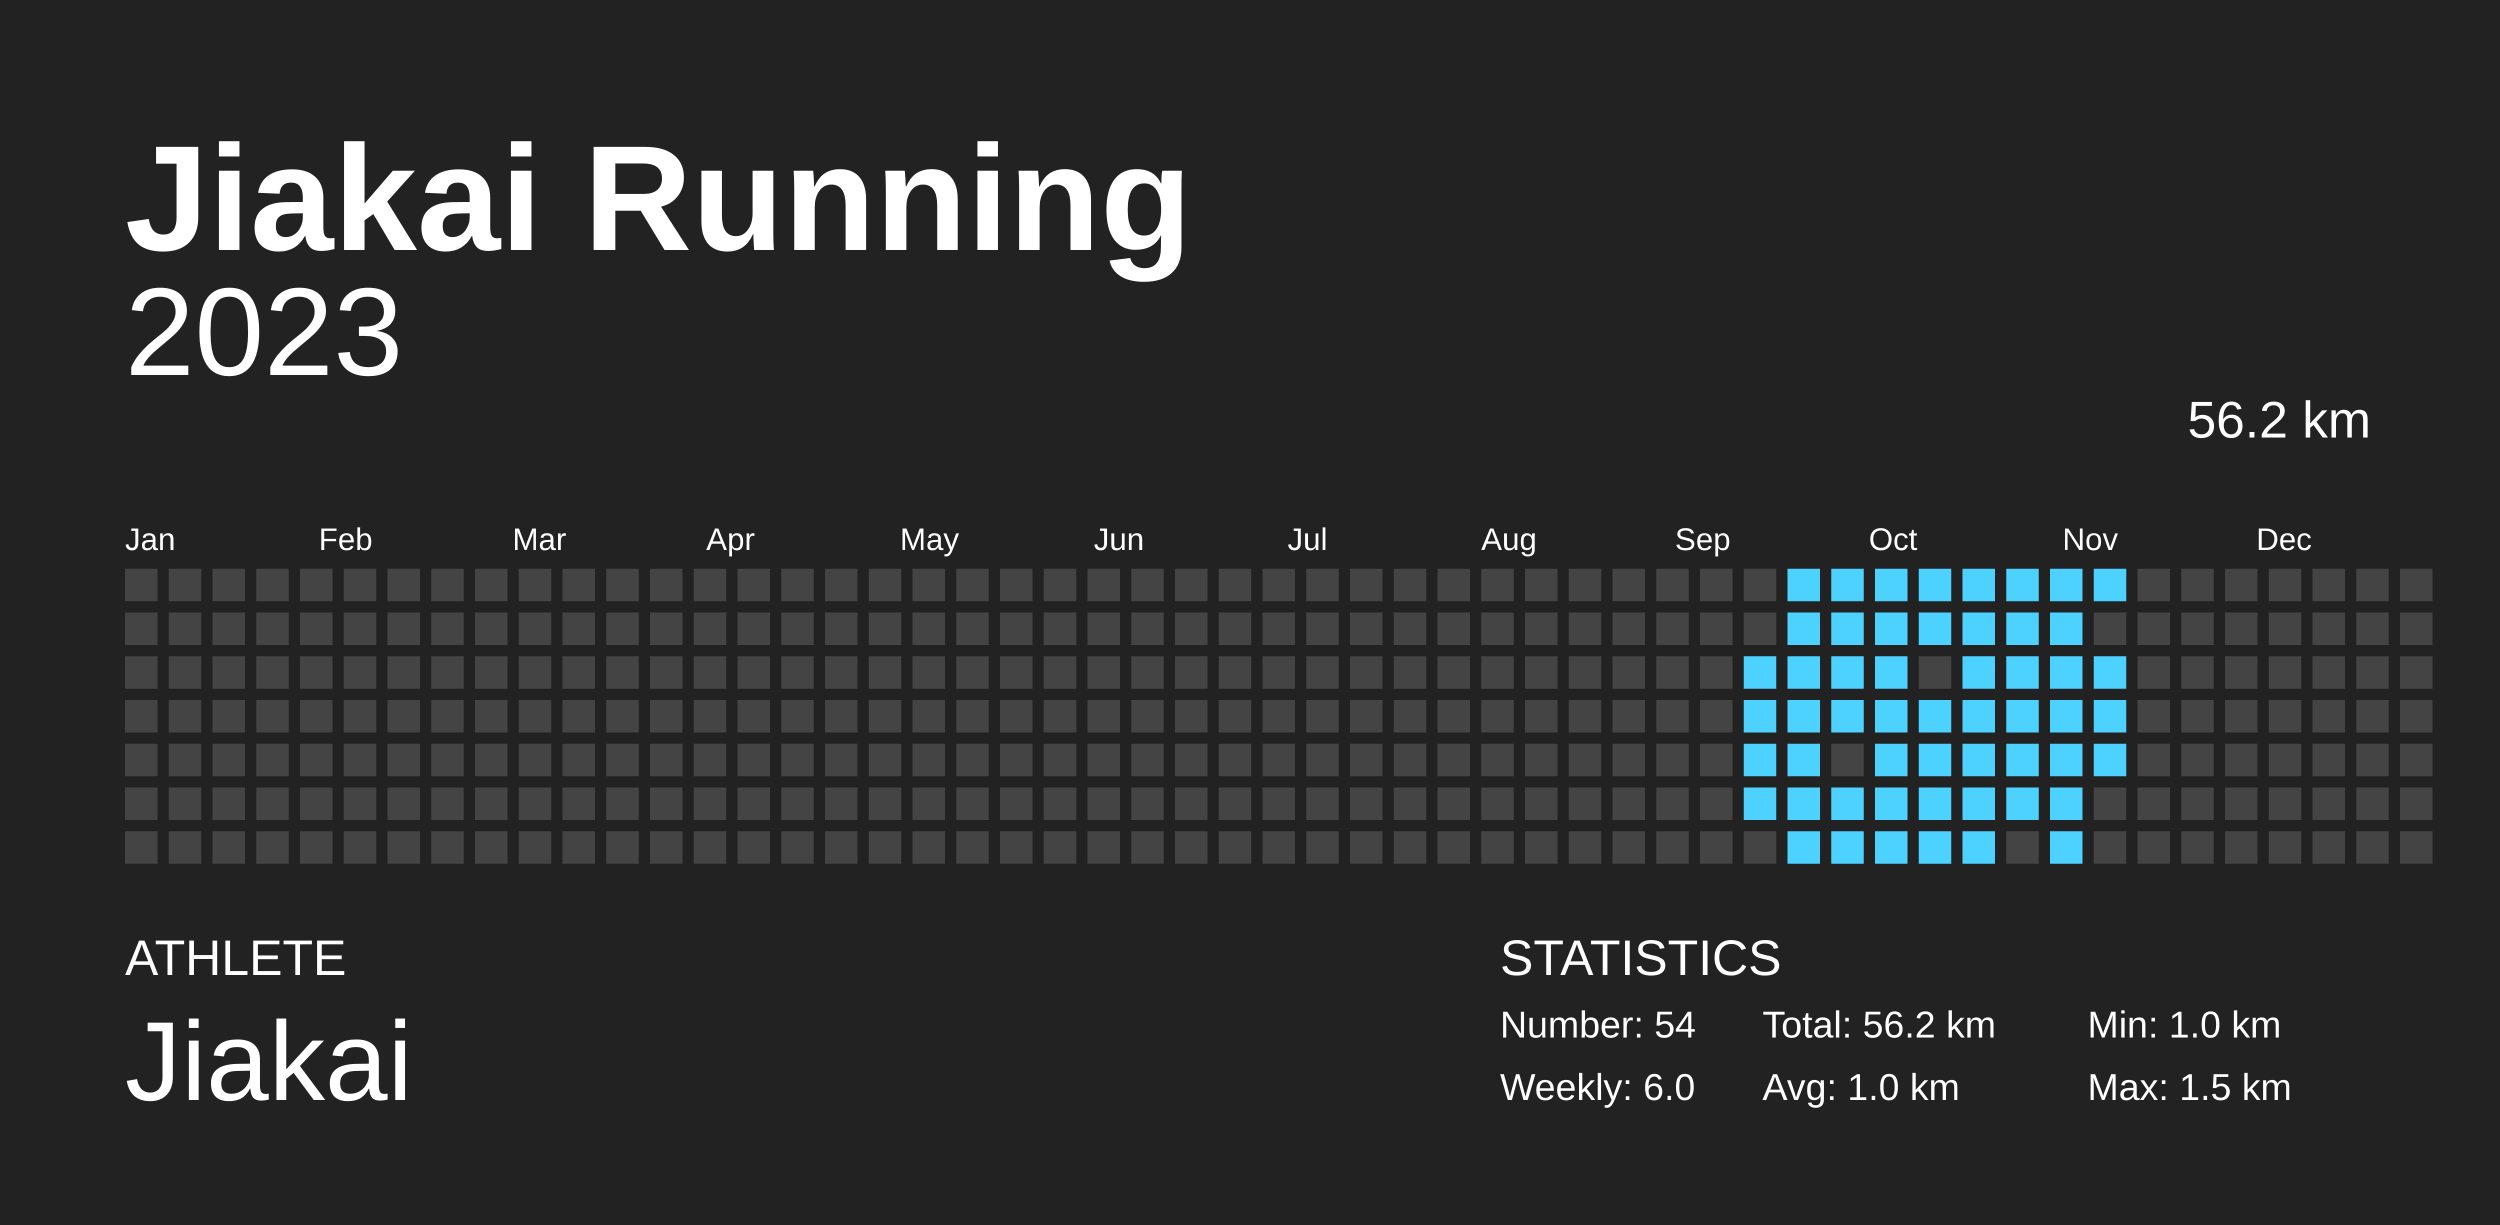
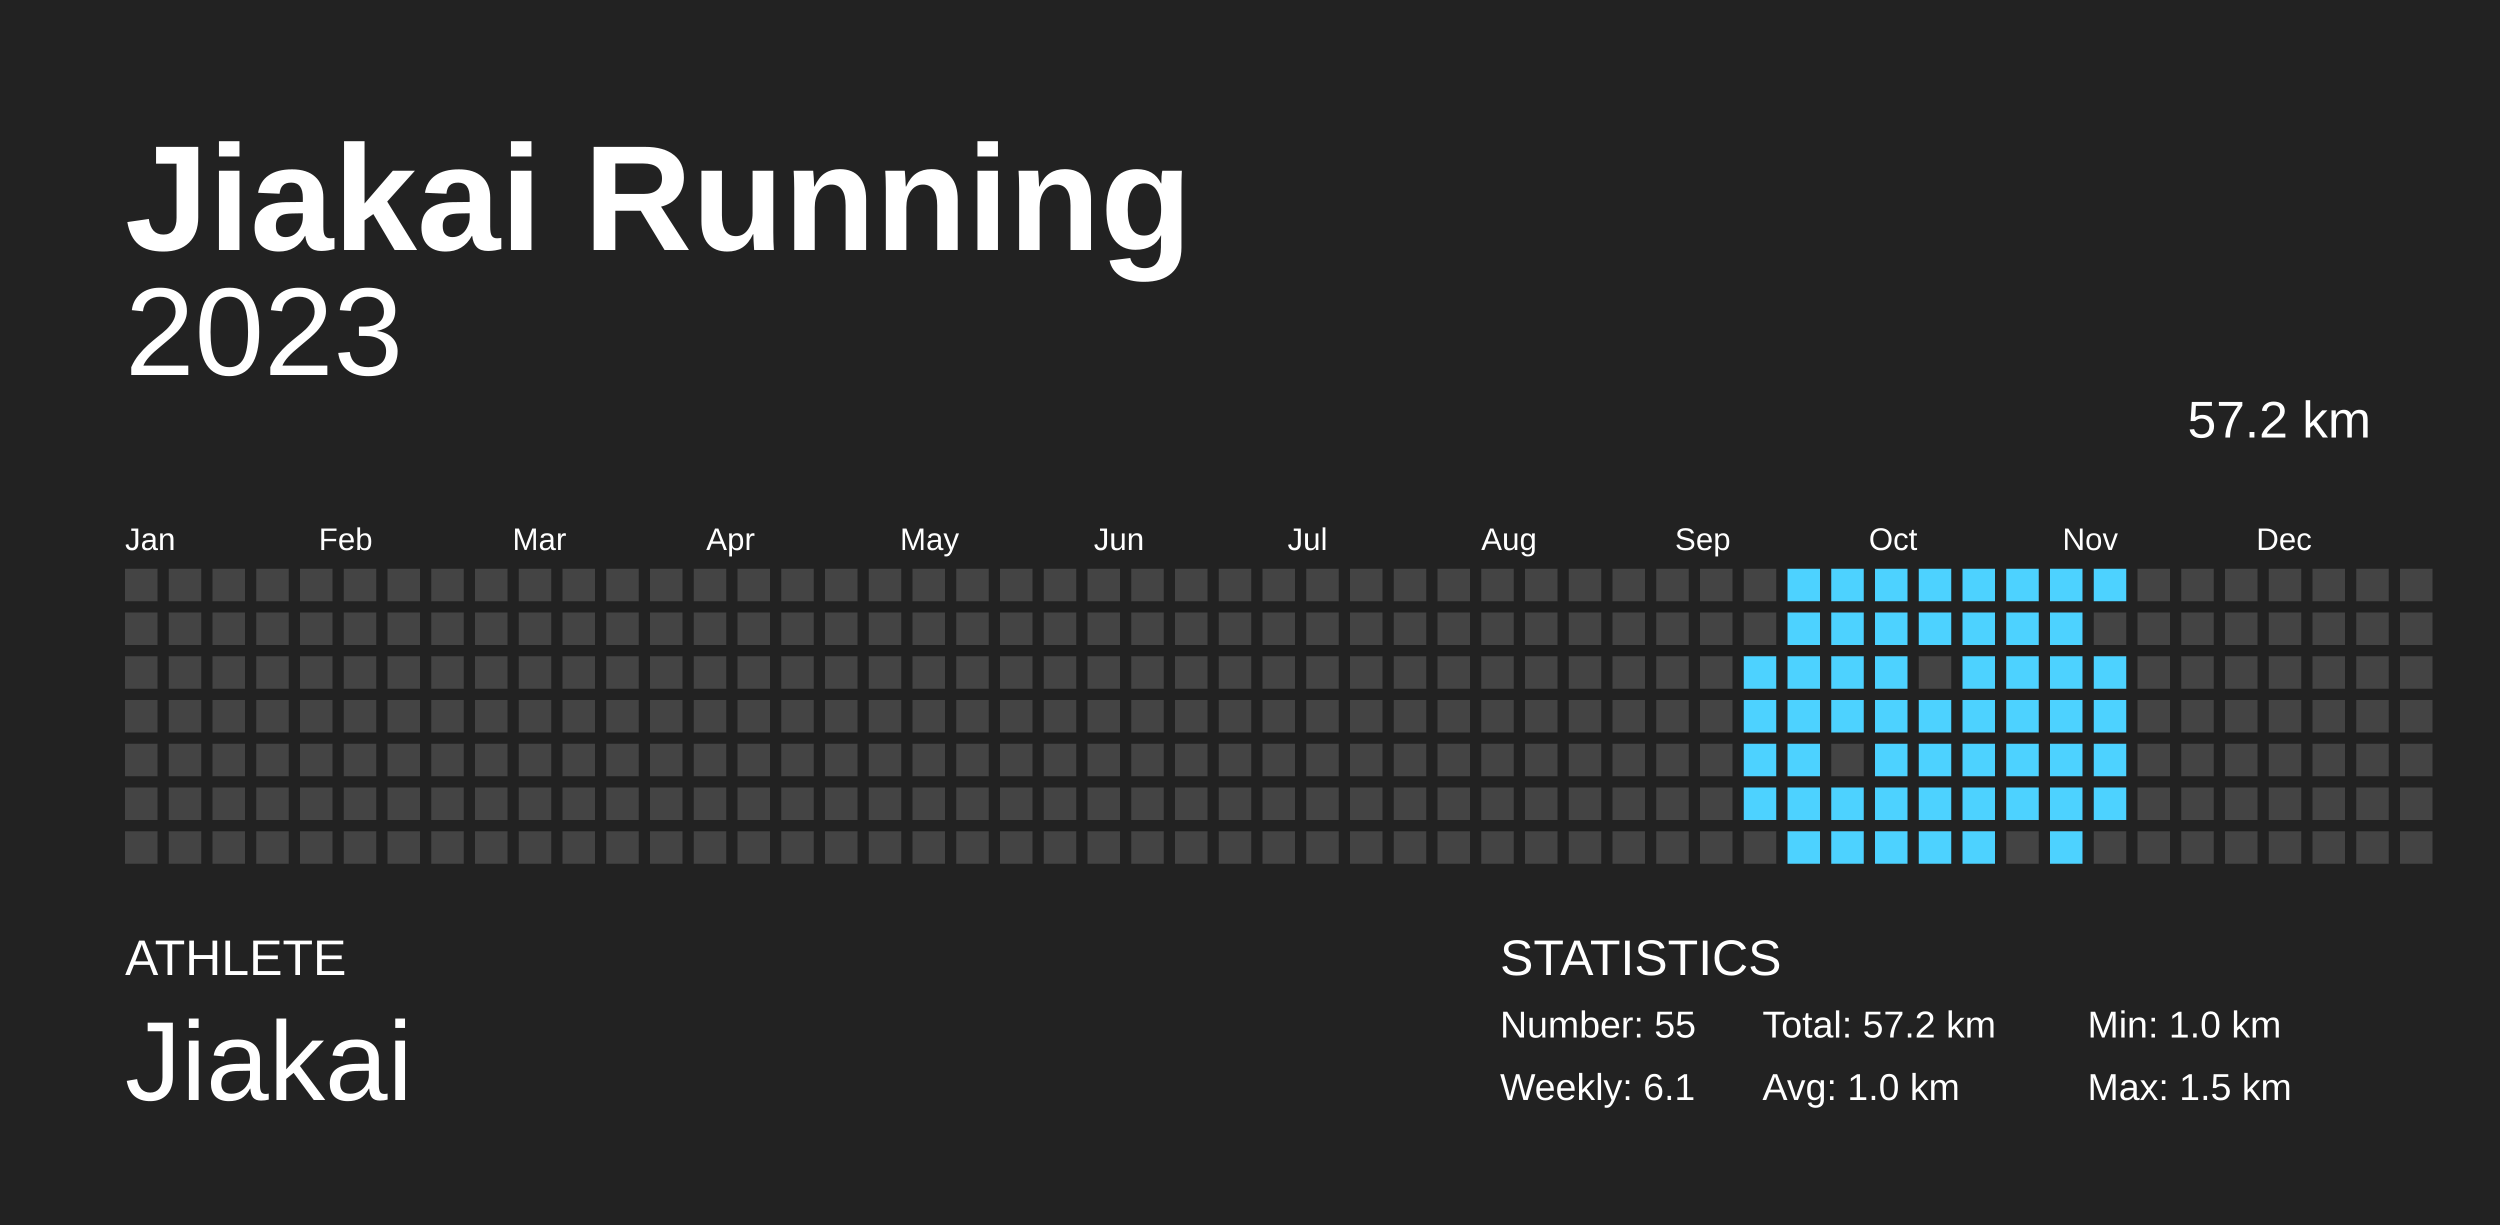
<svg xmlns="http://www.w3.org/2000/svg" baseProfile="full" height="98mm" version="1.1" viewBox="0,0,200,98" width="200mm">
  <defs />
  <rect fill="#222222" height="98" width="200" x="0" y="0" />
  <text fill="#FFFFFF" style="font-size:12px; font-family:Arial; font-weight:bold;" x="10" y="20">Jiakai Running</text>
  <text fill="#FFFFFF" style="font-size:4px; font-family:Arial" x="10" y="78">ATHLETE</text>
  <text fill="#FFFFFF" style="font-size:9px; font-family:Arial" x="10" y="88">Jiakai</text>
  <text fill="#FFFFFF" style="font-size:4px; font-family:Arial" x="120" y="78">STATISTICS</text>
-   <text fill="#FFFFFF" style="font-size:3px; font-family:Arial" x="120" y="83">Number: 54</text>
-   <text fill="#FFFFFF" style="font-size:3px; font-family:Arial" x="120" y="88">Weekly: 6.0</text>
-   <text fill="#FFFFFF" style="font-size:3px; font-family:Arial" x="141" y="83">Total: 56.2 km</text>
+   <text fill="#FFFFFF" style="font-size:3px; font-family:Arial" x="120" y="83">Number: 55</text>
+   <text fill="#FFFFFF" style="font-size:3px; font-family:Arial" x="120" y="88">Weekly: 6.1</text>
+   <text fill="#FFFFFF" style="font-size:3px; font-family:Arial" x="141" y="83">Total: 57.2 km</text>
  <text fill="#FFFFFF" style="font-size:3px; font-family:Arial" x="141" y="88">Avg: 1.0 km</text>
  <text fill="#FFFFFF" style="font-size:3px; font-family:Arial" x="167" y="83">Min: 1.0 km</text>
  <text fill="#FFFFFF" style="font-size:3px; font-family:Arial" x="167" y="88">Max: 1.5 km</text>
  <text alignment-baseline="hanging" fill="#FFFFFF" style="font-size:10.0px; font-family:Arial;" x="10" y="30">2023</text>
-   <text alignment-baseline="hanging" fill="#FFFFFF" style="font-size:4.125px; font-family:Arial;" x="175" y="35">56.2 km</text>
+   <text alignment-baseline="hanging" fill="#FFFFFF" style="font-size:4.125px; font-family:Arial;" x="175" y="35">57.2 km</text>
  <text fill="#FFFFFF" style="font-size:2.5px; font-family:Arial" x="10.0" y="44">Jan</text>
  <text fill="#FFFFFF" style="font-size:2.5px; font-family:Arial" x="25.5" y="44">Feb</text>
  <text fill="#FFFFFF" style="font-size:2.5px; font-family:Arial" x="41.0" y="44">Mar</text>
  <text fill="#FFFFFF" style="font-size:2.5px; font-family:Arial" x="56.5" y="44">Apr</text>
  <text fill="#FFFFFF" style="font-size:2.5px; font-family:Arial" x="72.0" y="44">May</text>
  <text fill="#FFFFFF" style="font-size:2.5px; font-family:Arial" x="87.5" y="44">Jun</text>
  <text fill="#FFFFFF" style="font-size:2.5px; font-family:Arial" x="103.0" y="44">Jul</text>
  <text fill="#FFFFFF" style="font-size:2.5px; font-family:Arial" x="118.5" y="44">Aug</text>
  <text fill="#FFFFFF" style="font-size:2.5px; font-family:Arial" x="134.0" y="44">Sep</text>
  <text fill="#FFFFFF" style="font-size:2.5px; font-family:Arial" x="149.5" y="44">Oct</text>
  <text fill="#FFFFFF" style="font-size:2.5px; font-family:Arial" x="165.0" y="44">Nov</text>
  <text fill="#FFFFFF" style="font-size:2.5px; font-family:Arial" x="180.5" y="44">Dec</text>
  <rect fill="#444444" height="2.6" width="2.6" x="10.0" y="45.5" />
  <rect fill="#444444" height="2.6" width="2.6" x="10.0" y="49.0" />
  <rect fill="#444444" height="2.6" width="2.6" x="10.0" y="52.5" />
  <rect fill="#444444" height="2.6" width="2.6" x="10.0" y="56.0" />
  <rect fill="#444444" height="2.6" width="2.6" x="10.0" y="59.5" />
  <rect fill="#444444" height="2.6" width="2.6" x="10.0" y="63.0" />
  <rect fill="#444444" height="2.6" width="2.6" x="10.0" y="66.5" />
  <rect fill="#444444" height="2.6" width="2.6" x="13.5" y="45.5" />
  <rect fill="#444444" height="2.6" width="2.6" x="13.5" y="49.0" />
  <rect fill="#444444" height="2.6" width="2.6" x="13.5" y="52.5" />
  <rect fill="#444444" height="2.6" width="2.6" x="13.5" y="56.0" />
  <rect fill="#444444" height="2.6" width="2.6" x="13.5" y="59.5" />
  <rect fill="#444444" height="2.6" width="2.6" x="13.5" y="63.0" />
  <rect fill="#444444" height="2.6" width="2.6" x="13.5" y="66.5" />
  <rect fill="#444444" height="2.6" width="2.6" x="17.0" y="45.5" />
  <rect fill="#444444" height="2.6" width="2.6" x="17.0" y="49.0" />
  <rect fill="#444444" height="2.6" width="2.6" x="17.0" y="52.5" />
  <rect fill="#444444" height="2.6" width="2.6" x="17.0" y="56.0" />
  <rect fill="#444444" height="2.6" width="2.6" x="17.0" y="59.5" />
  <rect fill="#444444" height="2.6" width="2.6" x="17.0" y="63.0" />
  <rect fill="#444444" height="2.6" width="2.6" x="17.0" y="66.5" />
  <rect fill="#444444" height="2.6" width="2.6" x="20.5" y="45.5" />
  <rect fill="#444444" height="2.6" width="2.6" x="20.5" y="49.0" />
  <rect fill="#444444" height="2.6" width="2.6" x="20.5" y="52.5" />
  <rect fill="#444444" height="2.6" width="2.6" x="20.5" y="56.0" />
  <rect fill="#444444" height="2.6" width="2.6" x="20.5" y="59.5" />
  <rect fill="#444444" height="2.6" width="2.6" x="20.5" y="63.0" />
  <rect fill="#444444" height="2.6" width="2.6" x="20.5" y="66.5" />
  <rect fill="#444444" height="2.6" width="2.6" x="24.0" y="45.5" />
  <rect fill="#444444" height="2.6" width="2.6" x="24.0" y="49.0" />
  <rect fill="#444444" height="2.6" width="2.6" x="24.0" y="52.5" />
  <rect fill="#444444" height="2.6" width="2.6" x="24.0" y="56.0" />
  <rect fill="#444444" height="2.6" width="2.6" x="24.0" y="59.5" />
  <rect fill="#444444" height="2.6" width="2.6" x="24.0" y="63.0" />
  <rect fill="#444444" height="2.6" width="2.6" x="24.0" y="66.5" />
  <rect fill="#444444" height="2.6" width="2.6" x="27.5" y="45.5" />
  <rect fill="#444444" height="2.6" width="2.6" x="27.5" y="49.0" />
  <rect fill="#444444" height="2.6" width="2.6" x="27.5" y="52.5" />
  <rect fill="#444444" height="2.6" width="2.6" x="27.5" y="56.0" />
  <rect fill="#444444" height="2.6" width="2.6" x="27.5" y="59.5" />
  <rect fill="#444444" height="2.6" width="2.6" x="27.5" y="63.0" />
  <rect fill="#444444" height="2.6" width="2.6" x="27.5" y="66.5" />
  <rect fill="#444444" height="2.6" width="2.6" x="31.0" y="45.5" />
  <rect fill="#444444" height="2.6" width="2.6" x="31.0" y="49.0" />
  <rect fill="#444444" height="2.6" width="2.6" x="31.0" y="52.5" />
  <rect fill="#444444" height="2.6" width="2.6" x="31.0" y="56.0" />
  <rect fill="#444444" height="2.6" width="2.6" x="31.0" y="59.5" />
  <rect fill="#444444" height="2.6" width="2.6" x="31.0" y="63.0" />
  <rect fill="#444444" height="2.6" width="2.6" x="31.0" y="66.5" />
  <rect fill="#444444" height="2.6" width="2.6" x="34.5" y="45.5" />
  <rect fill="#444444" height="2.6" width="2.6" x="34.5" y="49.0" />
  <rect fill="#444444" height="2.6" width="2.6" x="34.5" y="52.5" />
  <rect fill="#444444" height="2.6" width="2.6" x="34.5" y="56.0" />
  <rect fill="#444444" height="2.6" width="2.6" x="34.5" y="59.5" />
  <rect fill="#444444" height="2.6" width="2.6" x="34.5" y="63.0" />
  <rect fill="#444444" height="2.6" width="2.6" x="34.5" y="66.5" />
  <rect fill="#444444" height="2.6" width="2.6" x="38.0" y="45.5" />
  <rect fill="#444444" height="2.6" width="2.6" x="38.0" y="49.0" />
  <rect fill="#444444" height="2.6" width="2.6" x="38.0" y="52.5" />
  <rect fill="#444444" height="2.6" width="2.6" x="38.0" y="56.0" />
  <rect fill="#444444" height="2.6" width="2.6" x="38.0" y="59.5" />
  <rect fill="#444444" height="2.6" width="2.6" x="38.0" y="63.0" />
  <rect fill="#444444" height="2.6" width="2.6" x="38.0" y="66.5" />
  <rect fill="#444444" height="2.6" width="2.6" x="41.5" y="45.5" />
  <rect fill="#444444" height="2.6" width="2.6" x="41.5" y="49.0" />
  <rect fill="#444444" height="2.6" width="2.6" x="41.5" y="52.5" />
  <rect fill="#444444" height="2.6" width="2.6" x="41.5" y="56.0" />
  <rect fill="#444444" height="2.6" width="2.6" x="41.5" y="59.5" />
  <rect fill="#444444" height="2.6" width="2.6" x="41.5" y="63.0" />
  <rect fill="#444444" height="2.6" width="2.6" x="41.5" y="66.5" />
  <rect fill="#444444" height="2.6" width="2.6" x="45.0" y="45.5" />
  <rect fill="#444444" height="2.6" width="2.6" x="45.0" y="49.0" />
  <rect fill="#444444" height="2.6" width="2.6" x="45.0" y="52.5" />
  <rect fill="#444444" height="2.6" width="2.6" x="45.0" y="56.0" />
  <rect fill="#444444" height="2.6" width="2.6" x="45.0" y="59.5" />
  <rect fill="#444444" height="2.6" width="2.6" x="45.0" y="63.0" />
  <rect fill="#444444" height="2.6" width="2.6" x="45.0" y="66.5" />
  <rect fill="#444444" height="2.6" width="2.6" x="48.5" y="45.5" />
  <rect fill="#444444" height="2.6" width="2.6" x="48.5" y="49.0" />
  <rect fill="#444444" height="2.6" width="2.6" x="48.5" y="52.5" />
  <rect fill="#444444" height="2.6" width="2.6" x="48.5" y="56.0" />
  <rect fill="#444444" height="2.6" width="2.6" x="48.5" y="59.5" />
  <rect fill="#444444" height="2.6" width="2.6" x="48.5" y="63.0" />
  <rect fill="#444444" height="2.6" width="2.6" x="48.5" y="66.5" />
  <rect fill="#444444" height="2.6" width="2.6" x="52.0" y="45.5" />
  <rect fill="#444444" height="2.6" width="2.6" x="52.0" y="49.0" />
  <rect fill="#444444" height="2.6" width="2.6" x="52.0" y="52.5" />
  <rect fill="#444444" height="2.6" width="2.6" x="52.0" y="56.0" />
  <rect fill="#444444" height="2.6" width="2.6" x="52.0" y="59.5" />
  <rect fill="#444444" height="2.6" width="2.6" x="52.0" y="63.0" />
  <rect fill="#444444" height="2.6" width="2.6" x="52.0" y="66.5" />
  <rect fill="#444444" height="2.6" width="2.6" x="55.5" y="45.5" />
  <rect fill="#444444" height="2.6" width="2.6" x="55.5" y="49.0" />
  <rect fill="#444444" height="2.6" width="2.6" x="55.5" y="52.5" />
  <rect fill="#444444" height="2.6" width="2.6" x="55.5" y="56.0" />
  <rect fill="#444444" height="2.6" width="2.6" x="55.5" y="59.5" />
  <rect fill="#444444" height="2.6" width="2.6" x="55.5" y="63.0" />
  <rect fill="#444444" height="2.6" width="2.6" x="55.5" y="66.5" />
  <rect fill="#444444" height="2.6" width="2.6" x="59.0" y="45.5" />
  <rect fill="#444444" height="2.6" width="2.6" x="59.0" y="49.0" />
  <rect fill="#444444" height="2.6" width="2.6" x="59.0" y="52.5" />
  <rect fill="#444444" height="2.6" width="2.6" x="59.0" y="56.0" />
  <rect fill="#444444" height="2.6" width="2.6" x="59.0" y="59.5" />
  <rect fill="#444444" height="2.6" width="2.6" x="59.0" y="63.0" />
  <rect fill="#444444" height="2.6" width="2.6" x="59.0" y="66.5" />
  <rect fill="#444444" height="2.6" width="2.6" x="62.5" y="45.5" />
  <rect fill="#444444" height="2.6" width="2.6" x="62.5" y="49.0" />
  <rect fill="#444444" height="2.6" width="2.6" x="62.5" y="52.5" />
  <rect fill="#444444" height="2.6" width="2.6" x="62.5" y="56.0" />
  <rect fill="#444444" height="2.6" width="2.6" x="62.5" y="59.5" />
  <rect fill="#444444" height="2.6" width="2.6" x="62.5" y="63.0" />
  <rect fill="#444444" height="2.6" width="2.6" x="62.5" y="66.5" />
  <rect fill="#444444" height="2.6" width="2.6" x="66.0" y="45.5" />
  <rect fill="#444444" height="2.6" width="2.6" x="66.0" y="49.0" />
  <rect fill="#444444" height="2.6" width="2.6" x="66.0" y="52.5" />
  <rect fill="#444444" height="2.6" width="2.6" x="66.0" y="56.0" />
  <rect fill="#444444" height="2.6" width="2.6" x="66.0" y="59.5" />
  <rect fill="#444444" height="2.6" width="2.6" x="66.0" y="63.0" />
  <rect fill="#444444" height="2.6" width="2.6" x="66.0" y="66.5" />
  <rect fill="#444444" height="2.6" width="2.6" x="69.5" y="45.5" />
  <rect fill="#444444" height="2.6" width="2.6" x="69.5" y="49.0" />
  <rect fill="#444444" height="2.6" width="2.6" x="69.5" y="52.5" />
  <rect fill="#444444" height="2.6" width="2.6" x="69.5" y="56.0" />
  <rect fill="#444444" height="2.6" width="2.6" x="69.5" y="59.5" />
  <rect fill="#444444" height="2.6" width="2.6" x="69.5" y="63.0" />
  <rect fill="#444444" height="2.6" width="2.6" x="69.5" y="66.5" />
  <rect fill="#444444" height="2.6" width="2.6" x="73.0" y="45.5" />
  <rect fill="#444444" height="2.6" width="2.6" x="73.0" y="49.0" />
  <rect fill="#444444" height="2.6" width="2.6" x="73.0" y="52.5" />
  <rect fill="#444444" height="2.6" width="2.6" x="73.0" y="56.0" />
  <rect fill="#444444" height="2.6" width="2.6" x="73.0" y="59.5" />
  <rect fill="#444444" height="2.6" width="2.6" x="73.0" y="63.0" />
  <rect fill="#444444" height="2.6" width="2.6" x="73.0" y="66.5" />
  <rect fill="#444444" height="2.6" width="2.6" x="76.5" y="45.5" />
  <rect fill="#444444" height="2.6" width="2.6" x="76.5" y="49.0" />
  <rect fill="#444444" height="2.6" width="2.6" x="76.5" y="52.5" />
  <rect fill="#444444" height="2.6" width="2.6" x="76.5" y="56.0" />
  <rect fill="#444444" height="2.6" width="2.6" x="76.5" y="59.5" />
  <rect fill="#444444" height="2.6" width="2.6" x="76.5" y="63.0" />
  <rect fill="#444444" height="2.6" width="2.6" x="76.5" y="66.5" />
  <rect fill="#444444" height="2.6" width="2.6" x="80.0" y="45.5" />
  <rect fill="#444444" height="2.6" width="2.6" x="80.0" y="49.0" />
  <rect fill="#444444" height="2.6" width="2.6" x="80.0" y="52.5" />
  <rect fill="#444444" height="2.6" width="2.6" x="80.0" y="56.0" />
  <rect fill="#444444" height="2.6" width="2.6" x="80.0" y="59.5" />
  <rect fill="#444444" height="2.6" width="2.6" x="80.0" y="63.0" />
  <rect fill="#444444" height="2.6" width="2.6" x="80.0" y="66.5" />
  <rect fill="#444444" height="2.6" width="2.6" x="83.5" y="45.5" />
  <rect fill="#444444" height="2.6" width="2.6" x="83.5" y="49.0" />
  <rect fill="#444444" height="2.6" width="2.6" x="83.5" y="52.5" />
  <rect fill="#444444" height="2.6" width="2.6" x="83.5" y="56.0" />
  <rect fill="#444444" height="2.6" width="2.6" x="83.5" y="59.5" />
  <rect fill="#444444" height="2.6" width="2.6" x="83.5" y="63.0" />
  <rect fill="#444444" height="2.6" width="2.6" x="83.5" y="66.5" />
  <rect fill="#444444" height="2.6" width="2.6" x="87.0" y="45.5" />
  <rect fill="#444444" height="2.6" width="2.6" x="87.0" y="49.0" />
  <rect fill="#444444" height="2.6" width="2.6" x="87.0" y="52.5" />
  <rect fill="#444444" height="2.6" width="2.6" x="87.0" y="56.0" />
  <rect fill="#444444" height="2.6" width="2.6" x="87.0" y="59.5" />
  <rect fill="#444444" height="2.6" width="2.6" x="87.0" y="63.0" />
  <rect fill="#444444" height="2.6" width="2.6" x="87.0" y="66.5" />
  <rect fill="#444444" height="2.6" width="2.6" x="90.5" y="45.5" />
  <rect fill="#444444" height="2.6" width="2.6" x="90.5" y="49.0" />
  <rect fill="#444444" height="2.6" width="2.6" x="90.5" y="52.5" />
  <rect fill="#444444" height="2.6" width="2.6" x="90.5" y="56.0" />
  <rect fill="#444444" height="2.6" width="2.6" x="90.5" y="59.5" />
  <rect fill="#444444" height="2.6" width="2.6" x="90.5" y="63.0" />
  <rect fill="#444444" height="2.6" width="2.6" x="90.5" y="66.5" />
  <rect fill="#444444" height="2.6" width="2.6" x="94.0" y="45.5" />
  <rect fill="#444444" height="2.6" width="2.6" x="94.0" y="49.0" />
  <rect fill="#444444" height="2.6" width="2.6" x="94.0" y="52.5" />
  <rect fill="#444444" height="2.6" width="2.6" x="94.0" y="56.0" />
  <rect fill="#444444" height="2.6" width="2.6" x="94.0" y="59.5" />
  <rect fill="#444444" height="2.6" width="2.6" x="94.0" y="63.0" />
  <rect fill="#444444" height="2.6" width="2.6" x="94.0" y="66.5" />
  <rect fill="#444444" height="2.6" width="2.6" x="97.5" y="45.5" />
  <rect fill="#444444" height="2.6" width="2.6" x="97.5" y="49.0" />
  <rect fill="#444444" height="2.6" width="2.6" x="97.5" y="52.5" />
  <rect fill="#444444" height="2.6" width="2.6" x="97.5" y="56.0" />
  <rect fill="#444444" height="2.6" width="2.6" x="97.5" y="59.5" />
  <rect fill="#444444" height="2.6" width="2.6" x="97.5" y="63.0" />
  <rect fill="#444444" height="2.6" width="2.6" x="97.5" y="66.5" />
  <rect fill="#444444" height="2.6" width="2.6" x="101.0" y="45.5" />
  <rect fill="#444444" height="2.6" width="2.6" x="101.0" y="49.0" />
  <rect fill="#444444" height="2.6" width="2.6" x="101.0" y="52.5" />
  <rect fill="#444444" height="2.6" width="2.6" x="101.0" y="56.0" />
  <rect fill="#444444" height="2.6" width="2.6" x="101.0" y="59.5" />
  <rect fill="#444444" height="2.6" width="2.6" x="101.0" y="63.0" />
  <rect fill="#444444" height="2.6" width="2.6" x="101.0" y="66.5" />
  <rect fill="#444444" height="2.6" width="2.6" x="104.5" y="45.5" />
  <rect fill="#444444" height="2.6" width="2.6" x="104.5" y="49.0" />
  <rect fill="#444444" height="2.6" width="2.6" x="104.5" y="52.5" />
  <rect fill="#444444" height="2.6" width="2.6" x="104.5" y="56.0" />
  <rect fill="#444444" height="2.6" width="2.6" x="104.5" y="59.5" />
  <rect fill="#444444" height="2.6" width="2.6" x="104.5" y="63.0" />
  <rect fill="#444444" height="2.6" width="2.6" x="104.5" y="66.5" />
  <rect fill="#444444" height="2.6" width="2.6" x="108.0" y="45.5" />
  <rect fill="#444444" height="2.6" width="2.6" x="108.0" y="49.0" />
  <rect fill="#444444" height="2.6" width="2.6" x="108.0" y="52.5" />
  <rect fill="#444444" height="2.6" width="2.6" x="108.0" y="56.0" />
  <rect fill="#444444" height="2.6" width="2.6" x="108.0" y="59.5" />
  <rect fill="#444444" height="2.6" width="2.6" x="108.0" y="63.0" />
  <rect fill="#444444" height="2.6" width="2.6" x="108.0" y="66.5" />
  <rect fill="#444444" height="2.6" width="2.6" x="111.5" y="45.5" />
  <rect fill="#444444" height="2.6" width="2.6" x="111.5" y="49.0" />
  <rect fill="#444444" height="2.6" width="2.6" x="111.5" y="52.5" />
  <rect fill="#444444" height="2.6" width="2.6" x="111.5" y="56.0" />
  <rect fill="#444444" height="2.6" width="2.6" x="111.5" y="59.5" />
  <rect fill="#444444" height="2.6" width="2.6" x="111.5" y="63.0" />
  <rect fill="#444444" height="2.6" width="2.6" x="111.5" y="66.5" />
  <rect fill="#444444" height="2.6" width="2.6" x="115.0" y="45.5" />
  <rect fill="#444444" height="2.6" width="2.6" x="115.0" y="49.0" />
  <rect fill="#444444" height="2.6" width="2.6" x="115.0" y="52.5" />
  <rect fill="#444444" height="2.6" width="2.6" x="115.0" y="56.0" />
  <rect fill="#444444" height="2.6" width="2.6" x="115.0" y="59.5" />
  <rect fill="#444444" height="2.6" width="2.6" x="115.0" y="63.0" />
  <rect fill="#444444" height="2.6" width="2.6" x="115.0" y="66.5" />
  <rect fill="#444444" height="2.6" width="2.6" x="118.5" y="45.5" />
  <rect fill="#444444" height="2.6" width="2.6" x="118.5" y="49.0" />
  <rect fill="#444444" height="2.6" width="2.6" x="118.5" y="52.5" />
  <rect fill="#444444" height="2.6" width="2.6" x="118.5" y="56.0" />
  <rect fill="#444444" height="2.6" width="2.6" x="118.5" y="59.5" />
  <rect fill="#444444" height="2.6" width="2.6" x="118.5" y="63.0" />
  <rect fill="#444444" height="2.6" width="2.6" x="118.5" y="66.5" />
  <rect fill="#444444" height="2.6" width="2.6" x="122.0" y="45.5" />
  <rect fill="#444444" height="2.6" width="2.6" x="122.0" y="49.0" />
  <rect fill="#444444" height="2.6" width="2.6" x="122.0" y="52.5" />
  <rect fill="#444444" height="2.6" width="2.6" x="122.0" y="56.0" />
  <rect fill="#444444" height="2.6" width="2.6" x="122.0" y="59.5" />
  <rect fill="#444444" height="2.6" width="2.6" x="122.0" y="63.0" />
  <rect fill="#444444" height="2.6" width="2.6" x="122.0" y="66.5" />
  <rect fill="#444444" height="2.6" width="2.6" x="125.5" y="45.5" />
  <rect fill="#444444" height="2.6" width="2.6" x="125.5" y="49.0" />
  <rect fill="#444444" height="2.6" width="2.6" x="125.5" y="52.5" />
  <rect fill="#444444" height="2.6" width="2.6" x="125.5" y="56.0" />
  <rect fill="#444444" height="2.6" width="2.6" x="125.5" y="59.5" />
  <rect fill="#444444" height="2.6" width="2.6" x="125.5" y="63.0" />
  <rect fill="#444444" height="2.6" width="2.6" x="125.5" y="66.5" />
  <rect fill="#444444" height="2.6" width="2.6" x="129.0" y="45.5" />
  <rect fill="#444444" height="2.6" width="2.6" x="129.0" y="49.0" />
  <rect fill="#444444" height="2.6" width="2.6" x="129.0" y="52.5" />
  <rect fill="#444444" height="2.6" width="2.6" x="129.0" y="56.0" />
  <rect fill="#444444" height="2.6" width="2.6" x="129.0" y="59.5" />
  <rect fill="#444444" height="2.6" width="2.6" x="129.0" y="63.0" />
  <rect fill="#444444" height="2.6" width="2.6" x="129.0" y="66.5" />
  <rect fill="#444444" height="2.6" width="2.6" x="132.5" y="45.5" />
  <rect fill="#444444" height="2.6" width="2.6" x="132.5" y="49.0" />
  <rect fill="#444444" height="2.6" width="2.6" x="132.5" y="52.5" />
  <rect fill="#444444" height="2.6" width="2.6" x="132.5" y="56.0" />
  <rect fill="#444444" height="2.6" width="2.6" x="132.5" y="59.5" />
  <rect fill="#444444" height="2.6" width="2.6" x="132.5" y="63.0" />
  <rect fill="#444444" height="2.6" width="2.6" x="132.5" y="66.5" />
  <rect fill="#444444" height="2.6" width="2.6" x="136.0" y="45.5" />
  <rect fill="#444444" height="2.6" width="2.6" x="136.0" y="49.0" />
  <rect fill="#444444" height="2.6" width="2.6" x="136.0" y="52.5" />
  <rect fill="#444444" height="2.6" width="2.6" x="136.0" y="56.0" />
  <rect fill="#444444" height="2.6" width="2.6" x="136.0" y="59.5" />
  <rect fill="#444444" height="2.6" width="2.6" x="136.0" y="63.0" />
  <rect fill="#444444" height="2.6" width="2.6" x="136.0" y="66.5" />
  <rect fill="#444444" height="2.6" width="2.6" x="139.5" y="45.5" />
  <rect fill="#444444" height="2.6" width="2.6" x="139.5" y="49.0" />
  <rect fill="#4dd2ff" height="2.6" width="2.6" x="139.5" y="52.5" />
  <rect fill="#4dd2ff" height="2.6" width="2.6" x="139.5" y="56.0" />
  <rect fill="#4dd2ff" height="2.6" width="2.6" x="139.5" y="59.5" />
  <rect fill="#4dd2ff" height="2.6" width="2.6" x="139.5" y="63.0" />
  <rect fill="#444444" height="2.6" width="2.6" x="139.5" y="66.5" />
  <rect fill="#4dd2ff" height="2.6" width="2.6" x="143.0" y="45.5" />
  <rect fill="#4dd2ff" height="2.6" width="2.6" x="143.0" y="49.0" />
  <rect fill="#4dd2ff" height="2.6" width="2.6" x="143.0" y="52.5" />
  <rect fill="#4dd2ff" height="2.6" width="2.6" x="143.0" y="56.0" />
  <rect fill="#4dd2ff" height="2.6" width="2.6" x="143.0" y="59.5" />
  <rect fill="#4dd2ff" height="2.6" width="2.6" x="143.0" y="63.0" />
  <rect fill="#4dd2ff" height="2.6" width="2.6" x="143.0" y="66.5" />
  <rect fill="#4dd2ff" height="2.6" width="2.6" x="146.5" y="45.5" />
  <rect fill="#4dd2ff" height="2.6" width="2.6" x="146.5" y="49.0" />
  <rect fill="#4dd2ff" height="2.6" width="2.6" x="146.5" y="52.5" />
  <rect fill="#4dd2ff" height="2.6" width="2.6" x="146.5" y="56.0" />
  <rect fill="#444444" height="2.6" width="2.6" x="146.5" y="59.5" />
  <rect fill="#4dd2ff" height="2.6" width="2.6" x="146.5" y="63.0" />
  <rect fill="#4dd2ff" height="2.6" width="2.6" x="146.5" y="66.5" />
  <rect fill="#4dd2ff" height="2.6" width="2.6" x="150.0" y="45.5" />
  <rect fill="#4dd2ff" height="2.6" width="2.6" x="150.0" y="49.0" />
  <rect fill="#4dd2ff" height="2.6" width="2.6" x="150.0" y="52.5" />
  <rect fill="#4dd2ff" height="2.6" width="2.6" x="150.0" y="56.0" />
  <rect fill="#4dd2ff" height="2.6" width="2.6" x="150.0" y="59.5" />
  <rect fill="#4dd2ff" height="2.6" width="2.6" x="150.0" y="63.0" />
  <rect fill="#4dd2ff" height="2.6" width="2.6" x="150.0" y="66.5" />
  <rect fill="#4dd2ff" height="2.6" width="2.6" x="153.5" y="45.5" />
  <rect fill="#4dd2ff" height="2.6" width="2.6" x="153.5" y="49.0" />
  <rect fill="#444444" height="2.6" width="2.6" x="153.5" y="52.5" />
  <rect fill="#4dd2ff" height="2.6" width="2.6" x="153.5" y="56.0" />
  <rect fill="#4dd2ff" height="2.6" width="2.6" x="153.5" y="59.5" />
  <rect fill="#4dd2ff" height="2.6" width="2.6" x="153.5" y="63.0" />
  <rect fill="#4dd2ff" height="2.6" width="2.6" x="153.5" y="66.5" />
  <rect fill="#4dd2ff" height="2.6" width="2.6" x="157.0" y="45.5" />
  <rect fill="#4dd2ff" height="2.6" width="2.6" x="157.0" y="49.0" />
  <rect fill="#4dd2ff" height="2.6" width="2.6" x="157.0" y="52.5" />
  <rect fill="#4dd2ff" height="2.6" width="2.6" x="157.0" y="56.0" />
  <rect fill="#4dd2ff" height="2.6" width="2.6" x="157.0" y="59.5" />
  <rect fill="#4dd2ff" height="2.6" width="2.6" x="157.0" y="63.0" />
  <rect fill="#4dd2ff" height="2.6" width="2.6" x="157.0" y="66.5" />
  <rect fill="#4dd2ff" height="2.6" width="2.6" x="160.5" y="45.5" />
  <rect fill="#4dd2ff" height="2.6" width="2.6" x="160.5" y="49.0" />
  <rect fill="#4dd2ff" height="2.6" width="2.6" x="160.5" y="52.5" />
  <rect fill="#4dd2ff" height="2.6" width="2.6" x="160.5" y="56.0" />
  <rect fill="#4dd2ff" height="2.6" width="2.6" x="160.5" y="59.5" />
  <rect fill="#4dd2ff" height="2.6" width="2.6" x="160.5" y="63.0" />
  <rect fill="#444444" height="2.6" width="2.6" x="160.5" y="66.5" />
  <rect fill="#4dd2ff" height="2.6" width="2.6" x="164.0" y="45.5" />
  <rect fill="#4dd2ff" height="2.6" width="2.6" x="164.0" y="49.0" />
  <rect fill="#4dd2ff" height="2.6" width="2.6" x="164.0" y="52.5" />
  <rect fill="#4dd2ff" height="2.6" width="2.6" x="164.0" y="56.0" />
  <rect fill="#4dd2ff" height="2.6" width="2.6" x="164.0" y="59.5" />
  <rect fill="#4dd2ff" height="2.6" width="2.6" x="164.0" y="63.0" />
  <rect fill="#4dd2ff" height="2.6" width="2.6" x="164.0" y="66.5" />
  <rect fill="#4dd2ff" height="2.6" width="2.6" x="167.5" y="45.5" />
  <rect fill="#444444" height="2.6" width="2.6" x="167.5" y="49.0" />
  <rect fill="#4dd2ff" height="2.6" width="2.6" x="167.5" y="52.5" />
  <rect fill="#4dd2ff" height="2.6" width="2.6" x="167.5" y="56.0" />
  <rect fill="#4dd2ff" height="2.6" width="2.6" x="167.5" y="59.5" />
-   <rect fill="#444444" height="2.6" width="2.6" x="167.5" y="63.0" />
+   <rect fill="#4dd2ff" height="2.6" width="2.6" x="167.5" y="63.0" />
  <rect fill="#444444" height="2.6" width="2.6" x="167.5" y="66.5" />
  <rect fill="#444444" height="2.6" width="2.6" x="171.0" y="45.5" />
  <rect fill="#444444" height="2.6" width="2.6" x="171.0" y="49.0" />
  <rect fill="#444444" height="2.6" width="2.6" x="171.0" y="52.5" />
  <rect fill="#444444" height="2.6" width="2.6" x="171.0" y="56.0" />
  <rect fill="#444444" height="2.6" width="2.6" x="171.0" y="59.5" />
  <rect fill="#444444" height="2.6" width="2.6" x="171.0" y="63.0" />
  <rect fill="#444444" height="2.6" width="2.6" x="171.0" y="66.5" />
  <rect fill="#444444" height="2.6" width="2.6" x="174.5" y="45.5" />
  <rect fill="#444444" height="2.6" width="2.6" x="174.5" y="49.0" />
  <rect fill="#444444" height="2.6" width="2.6" x="174.5" y="52.5" />
  <rect fill="#444444" height="2.6" width="2.6" x="174.5" y="56.0" />
  <rect fill="#444444" height="2.6" width="2.6" x="174.5" y="59.5" />
  <rect fill="#444444" height="2.6" width="2.6" x="174.5" y="63.0" />
  <rect fill="#444444" height="2.6" width="2.6" x="174.5" y="66.5" />
  <rect fill="#444444" height="2.6" width="2.6" x="178.0" y="45.5" />
  <rect fill="#444444" height="2.6" width="2.6" x="178.0" y="49.0" />
  <rect fill="#444444" height="2.6" width="2.6" x="178.0" y="52.5" />
  <rect fill="#444444" height="2.6" width="2.6" x="178.0" y="56.0" />
  <rect fill="#444444" height="2.6" width="2.6" x="178.0" y="59.5" />
  <rect fill="#444444" height="2.6" width="2.6" x="178.0" y="63.0" />
  <rect fill="#444444" height="2.6" width="2.6" x="178.0" y="66.5" />
  <rect fill="#444444" height="2.6" width="2.6" x="181.5" y="45.5" />
  <rect fill="#444444" height="2.6" width="2.6" x="181.5" y="49.0" />
  <rect fill="#444444" height="2.6" width="2.6" x="181.5" y="52.5" />
  <rect fill="#444444" height="2.6" width="2.6" x="181.5" y="56.0" />
  <rect fill="#444444" height="2.6" width="2.6" x="181.5" y="59.5" />
  <rect fill="#444444" height="2.6" width="2.6" x="181.5" y="63.0" />
  <rect fill="#444444" height="2.6" width="2.6" x="181.5" y="66.5" />
  <rect fill="#444444" height="2.6" width="2.6" x="185.0" y="45.5" />
  <rect fill="#444444" height="2.6" width="2.6" x="185.0" y="49.0" />
  <rect fill="#444444" height="2.6" width="2.6" x="185.0" y="52.5" />
  <rect fill="#444444" height="2.6" width="2.6" x="185.0" y="56.0" />
  <rect fill="#444444" height="2.6" width="2.6" x="185.0" y="59.5" />
  <rect fill="#444444" height="2.6" width="2.6" x="185.0" y="63.0" />
  <rect fill="#444444" height="2.6" width="2.6" x="185.0" y="66.5" />
  <rect fill="#444444" height="2.6" width="2.6" x="188.5" y="45.5" />
  <rect fill="#444444" height="2.6" width="2.6" x="188.5" y="49.0" />
  <rect fill="#444444" height="2.6" width="2.6" x="188.5" y="52.5" />
  <rect fill="#444444" height="2.6" width="2.6" x="188.5" y="56.0" />
  <rect fill="#444444" height="2.6" width="2.6" x="188.5" y="59.5" />
  <rect fill="#444444" height="2.6" width="2.6" x="188.5" y="63.0" />
  <rect fill="#444444" height="2.6" width="2.6" x="188.5" y="66.5" />
  <rect fill="#444444" height="2.6" width="2.6" x="192.0" y="45.5" />
  <rect fill="#444444" height="2.6" width="2.6" x="192.0" y="49.0" />
  <rect fill="#444444" height="2.6" width="2.6" x="192.0" y="52.5" />
  <rect fill="#444444" height="2.6" width="2.6" x="192.0" y="56.0" />
  <rect fill="#444444" height="2.6" width="2.6" x="192.0" y="59.5" />
  <rect fill="#444444" height="2.6" width="2.6" x="192.0" y="63.0" />
  <rect fill="#444444" height="2.6" width="2.6" x="192.0" y="66.5" />
</svg>
